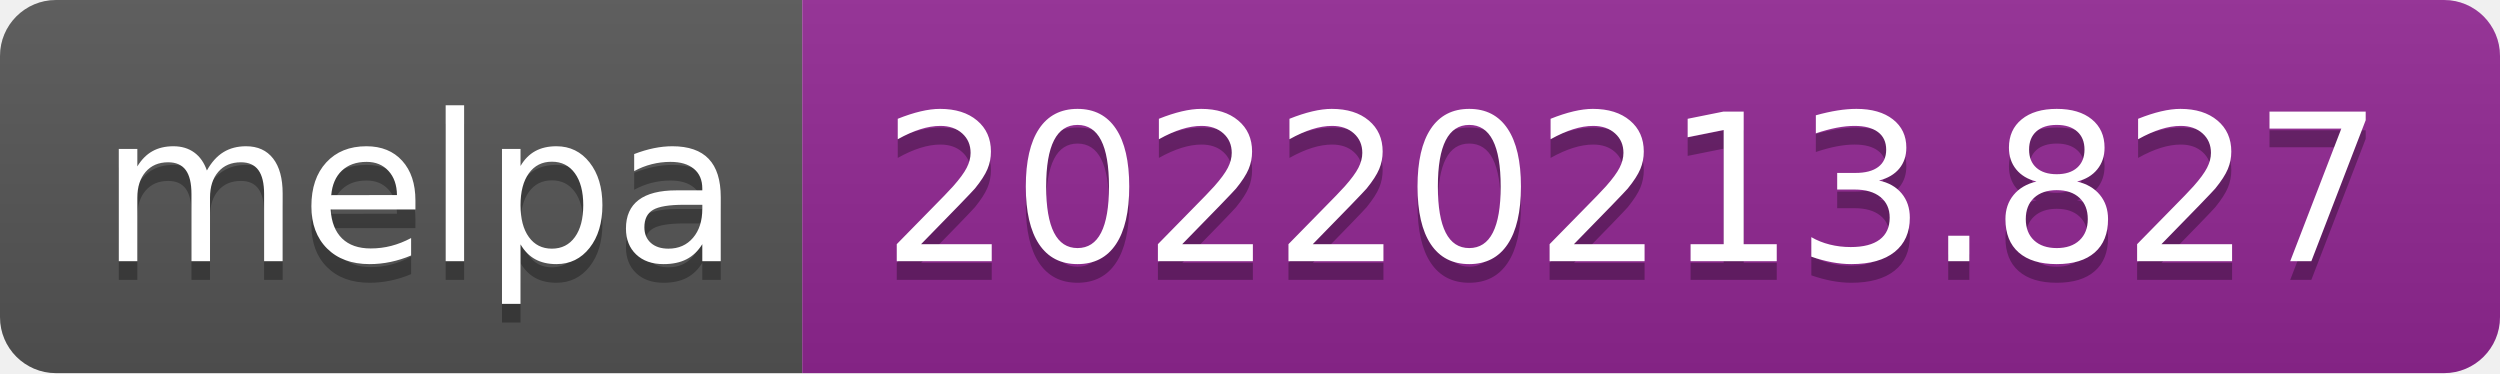
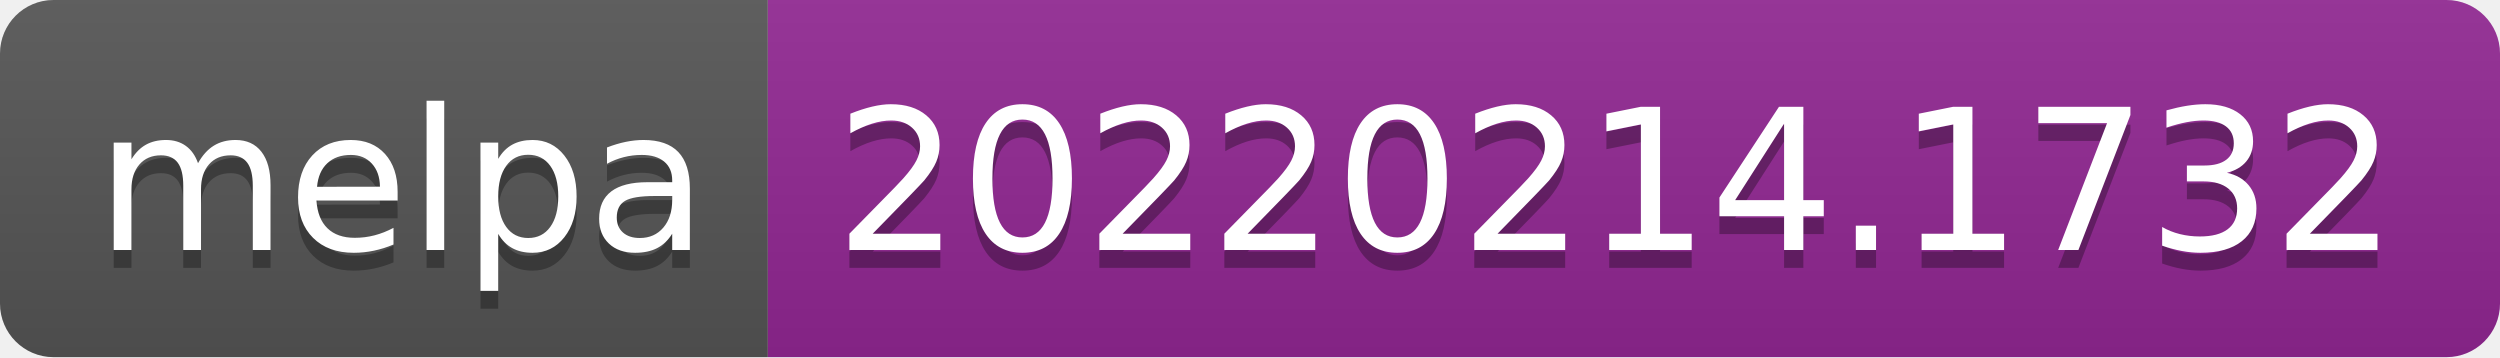
- <svg xmlns="http://www.w3.org/2000/svg" width="134" height="20" role="img" aria-label="melpa: 20220213.827">
+ <svg xmlns="http://www.w3.org/2000/svg" width="140" height="20" role="img" aria-label="melpa: 20220214.1732">
  <linearGradient id="s" x2="0" y2="100%">
    <stop offset="0" stop-color="#bbb" stop-opacity=".1" />
    <stop offset="1" stop-opacity=".1" />
  </linearGradient>
  <clipPath id="r">
-     <rect width="134" height="20" rx="3" fill="#fff" />
+     <rect width="140" height="20" rx="3" fill="#fff" />
  </clipPath>
  <g clip-path="url(#r)">
    <rect width="43" height="20" fill="#555" />
-     <rect x="43" width="91" height="20" fill="#922793" />
-     <rect width="134" height="20" fill="url(#s)" />
+     <rect x="43" width="97" height="20" fill="#922793" />
+     <rect width="140" height="20" fill="url(#s)" />
  </g>
  <g fill="#fff" text-anchor="middle" font-family="Verdana,Geneva,DejaVu Sans,sans-serif" text-rendering="geometricPrecision" font-size="110">
    <text aria-hidden="true" x="225" y="150" fill="#010101" fill-opacity=".3" transform="scale(.1)" textLength="330">melpa</text>
    <text x="225" y="140" transform="scale(.1)" fill="#fff" textLength="330">melpa</text>
-     <text aria-hidden="true" x="875" y="150" fill="#010101" fill-opacity=".3" transform="scale(.1)" textLength="810">20220213.827</text>
-     <text x="875" y="140" transform="scale(.1)" fill="#fff" textLength="810">20220213.827</text>
+     <text aria-hidden="true" x="905" y="150" fill="#010101" fill-opacity=".3" transform="scale(.1)" textLength="870">20220214.1732</text>
+     <text x="905" y="140" transform="scale(.1)" fill="#fff" textLength="870">20220214.1732</text>
  </g>
</svg>
